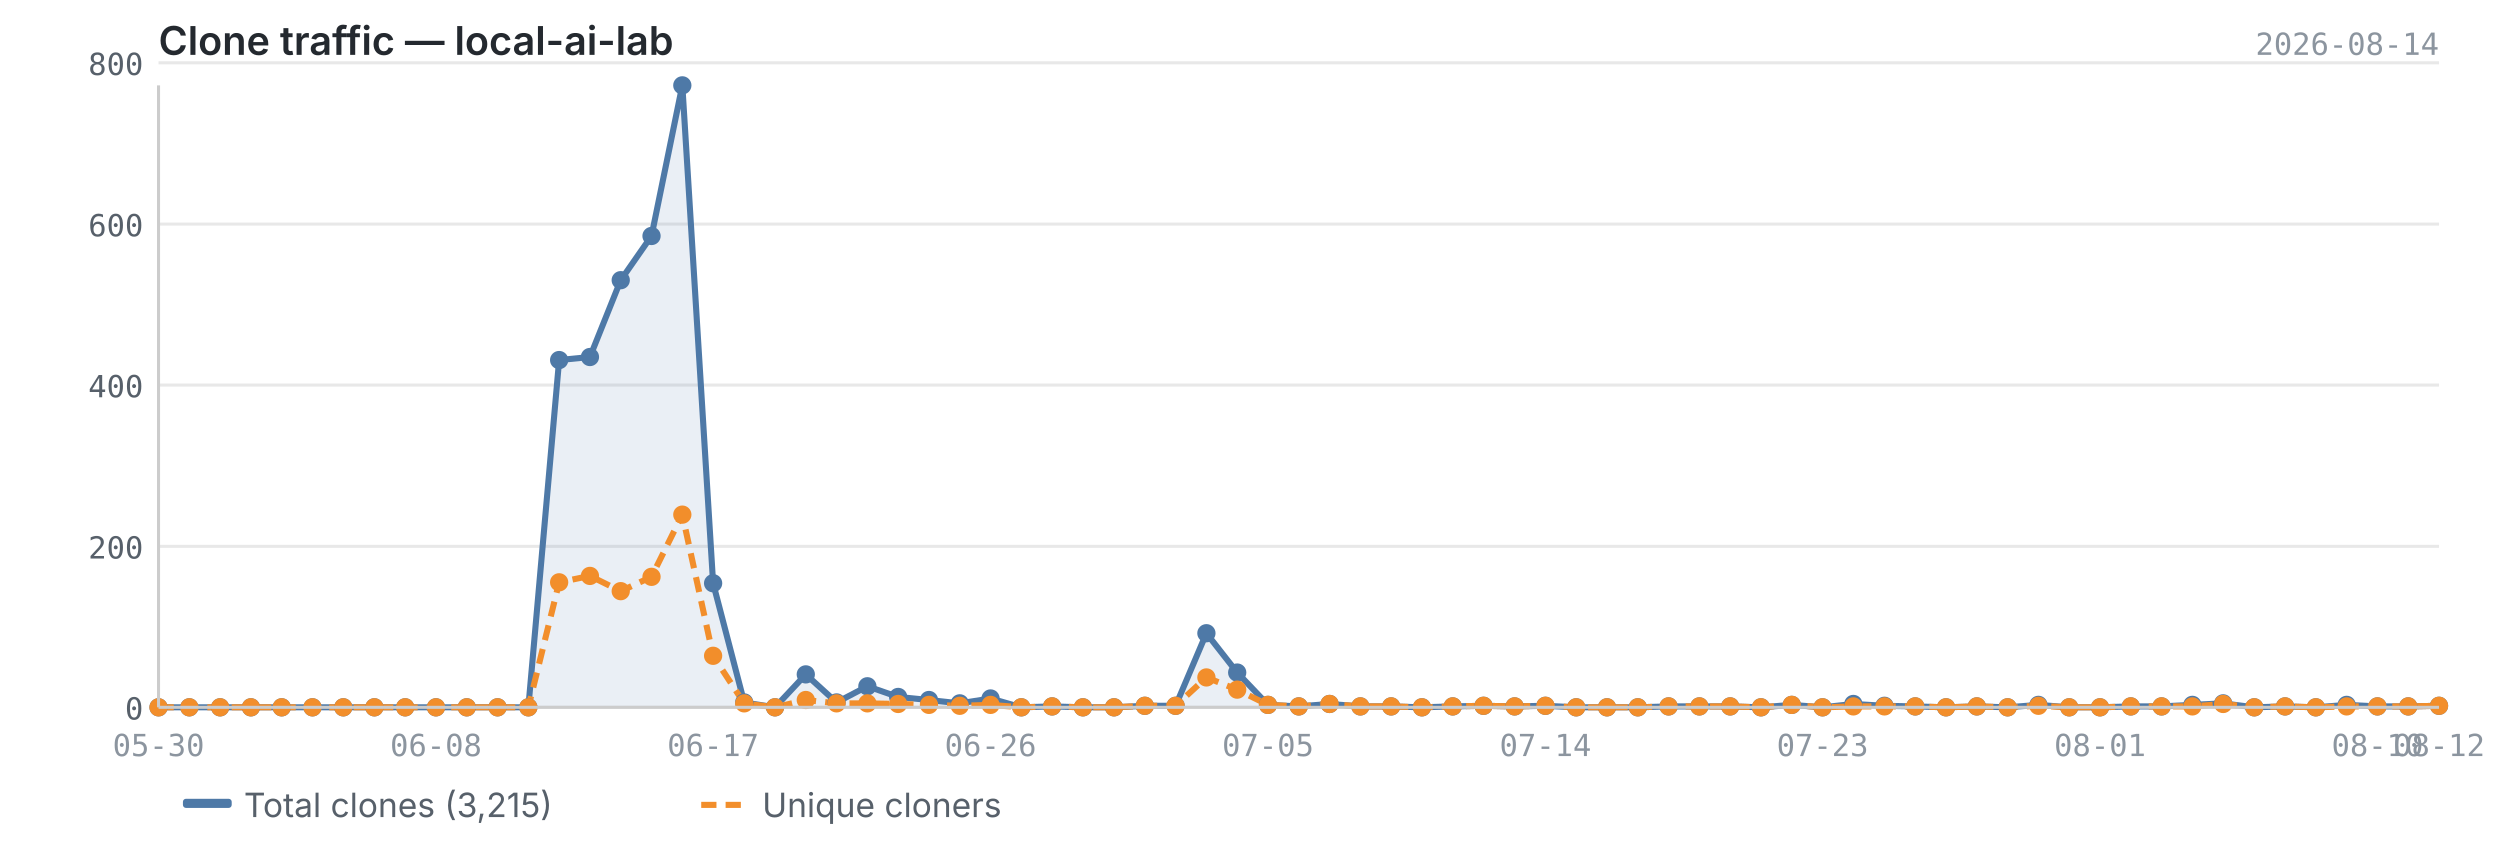
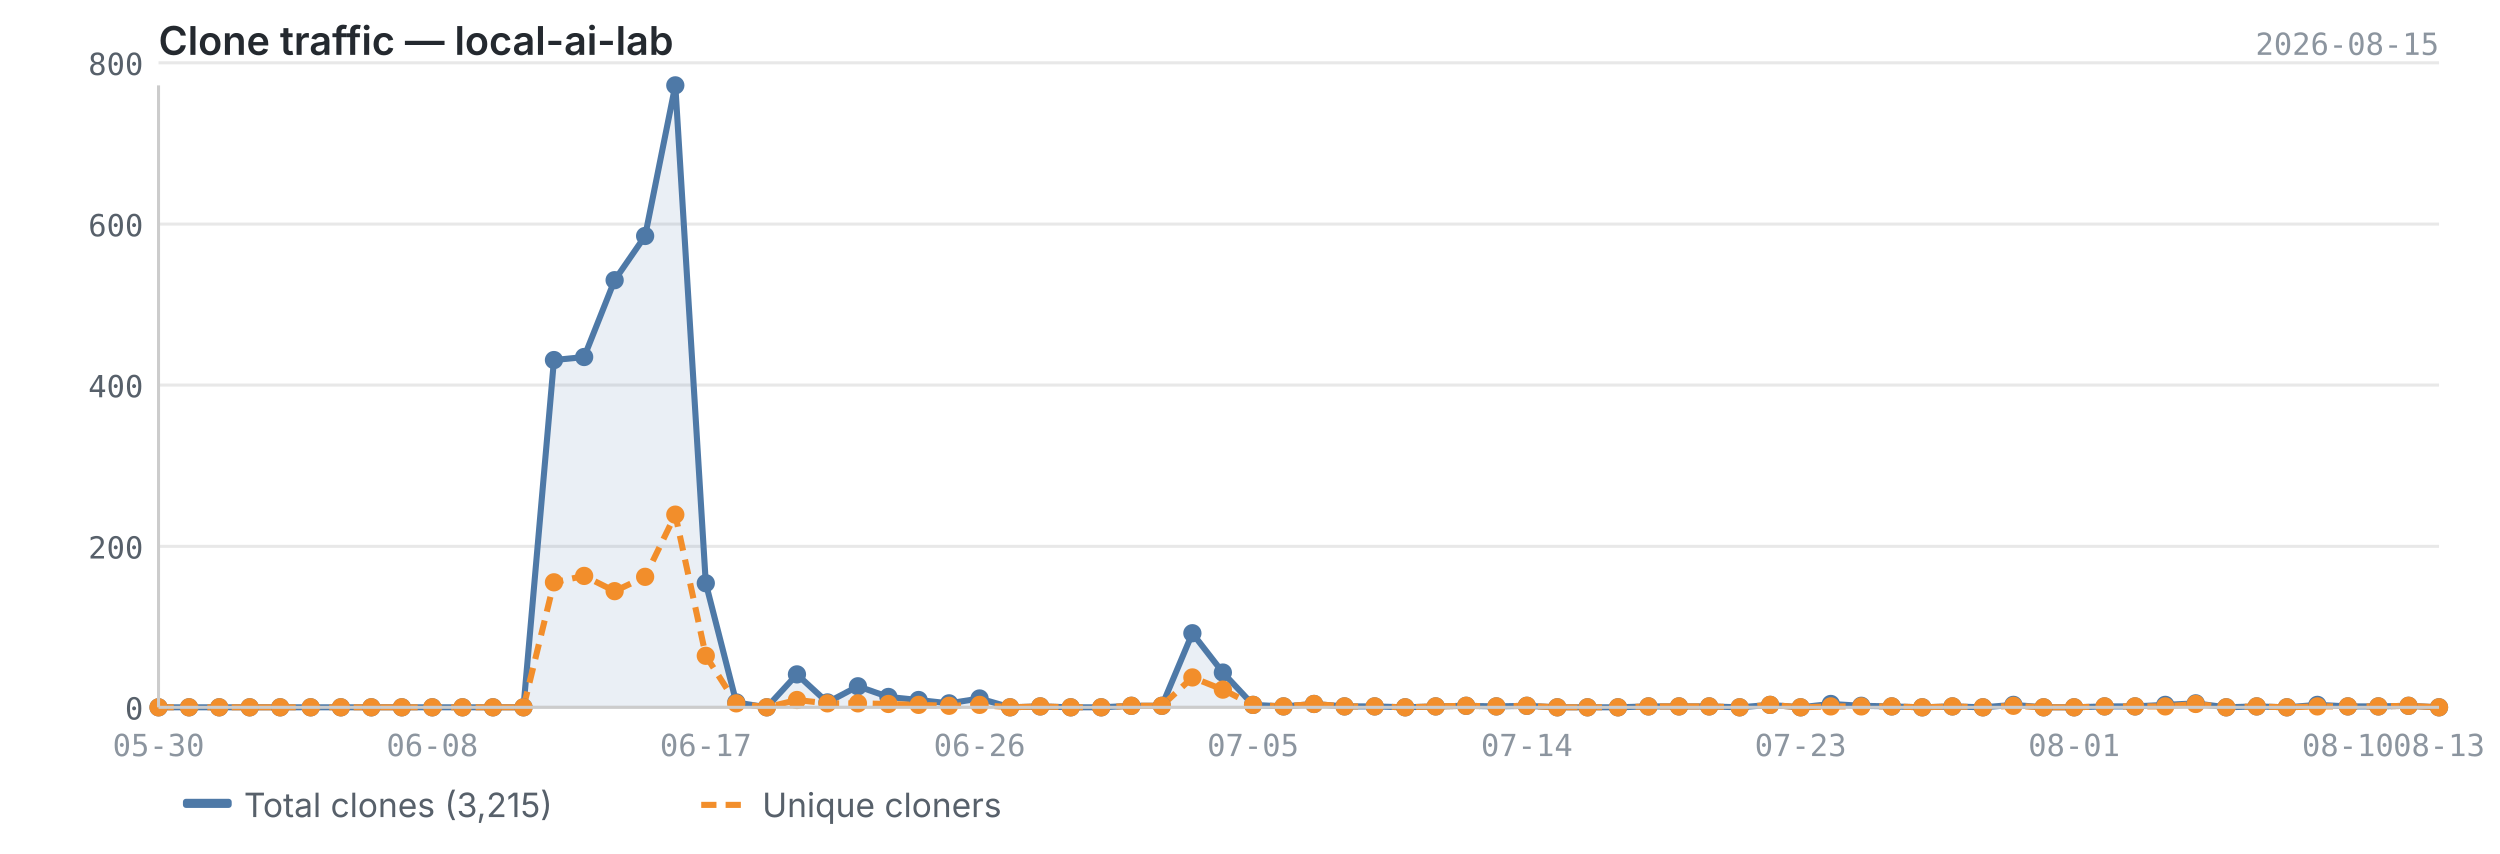
<svg xmlns="http://www.w3.org/2000/svg" viewBox="0 0 820 280" width="820" height="280">
  <text x="52" y="18" font-size="13" font-weight="600" fill="#24292f" font-family="-apple-system, BlinkMacSystemFont, 'Segoe UI', sans-serif">Clone traffic — local-ai-lab</text>
-   <text x="800" y="18" font-size="10" fill="#8c959f" font-family="ui-monospace, SFMono-Regular, 'SF Mono', Menlo, monospace" text-anchor="end">2026-08-14</text>
+   <text x="800" y="18" font-size="10" fill="#8c959f" font-family="ui-monospace, SFMono-Regular, 'SF Mono', Menlo, monospace" text-anchor="end">2026-08-15</text>
  <line x1="52" y1="232.0" x2="800" y2="232.0" stroke="#e8e8e8" stroke-width="1" />
  <line x1="52" y1="179.2" x2="800" y2="179.2" stroke="#e8e8e8" stroke-width="1" />
  <line x1="52" y1="126.3" x2="800" y2="126.3" stroke="#e8e8e8" stroke-width="1" />
  <line x1="52" y1="73.5" x2="800" y2="73.5" stroke="#e8e8e8" stroke-width="1" />
  <line x1="52" y1="20.6" x2="800" y2="20.6" stroke="#e8e8e8" stroke-width="1" />
-   <path d="M52.0,232.0 L52.0,232.0 L62.1,232.0 L72.2,232.0 L82.3,232.0 L92.4,232.0 L102.5,232.0 L112.6,232.0 L122.8,232.0 L132.9,232.0 L143.0,232.0 L153.1,232.0 L163.2,232.0 L173.3,232.0 L183.4,118.1 L193.5,117.1 L203.6,91.9 L213.7,77.4 L223.8,28.0 L233.9,191.3 L244.1,230.4 L254.2,232.0 L264.3,221.2 L274.4,230.4 L284.5,225.1 L294.6,228.6 L304.7,229.6 L314.8,230.7 L324.9,229.1 L335.0,232.0 L345.1,231.7 L355.2,232.0 L365.4,232.0 L375.5,231.5 L385.6,231.5 L395.7,207.7 L405.8,220.6 L415.9,231.2 L426.0,231.7 L436.1,230.9 L446.2,231.7 L456.3,231.7 L466.4,232.0 L476.5,231.7 L486.6,231.5 L496.8,231.7 L506.9,231.5 L517.0,232.0 L527.1,232.0 L537.2,232.0 L547.3,231.7 L557.4,231.7 L567.5,231.7 L577.6,232.0 L587.7,231.2 L597.8,232.0 L607.9,230.9 L618.1,231.5 L628.2,231.7 L638.3,232.0 L648.4,231.7 L658.5,232.0 L668.6,231.2 L678.7,232.0 L688.8,232.0 L698.9,231.7 L709.0,231.7 L719.1,231.2 L729.2,230.7 L739.4,232.0 L749.5,231.7 L759.6,232.0 L769.7,231.2 L779.8,231.7 L789.9,231.7 L800.0,231.5 L800.0,232.0 L52.0,232.0Z" fill="#4e79a7" opacity="0.12" />
-   <polyline points="52.0,232.0 62.1,232.0 72.2,232.0 82.3,232.0 92.4,232.0 102.5,232.0 112.6,232.0 122.8,232.0 132.9,232.0 143.0,232.0 153.1,232.0 163.2,232.0 173.3,232.0 183.4,118.1 193.5,117.1 203.6,91.9 213.7,77.4 223.8,28.0 233.9,191.3 244.1,230.4 254.2,232.0 264.3,221.2 274.4,230.4 284.5,225.1 294.6,228.6 304.7,229.6 314.8,230.7 324.9,229.1 335.0,232.0 345.1,231.7 355.2,232.0 365.4,232.0 375.5,231.5 385.6,231.5 395.7,207.7 405.8,220.6 415.9,231.2 426.0,231.7 436.1,230.9 446.2,231.7 456.3,231.7 466.4,232.0 476.5,231.7 486.6,231.5 496.8,231.7 506.9,231.5 517.0,232.0 527.1,232.0 537.2,232.0 547.3,231.7 557.4,231.7 567.5,231.7 577.6,232.0 587.7,231.2 597.8,232.0 607.9,230.9 618.1,231.5 628.2,231.7 638.3,232.0 648.4,231.7 658.5,232.0 668.6,231.2 678.7,232.0 688.8,232.0 698.9,231.7 709.0,231.7 719.1,231.2 729.2,230.7 739.4,232.0 749.5,231.7 759.6,232.0 769.7,231.2 779.8,231.7 789.9,231.7 800.0,231.5" fill="none" stroke="#4e79a7" stroke-width="2" stroke-linejoin="round" />
-   <polyline points="52.0,232.0 62.1,232.0 72.2,232.0 82.3,232.0 92.4,232.0 102.5,232.0 112.6,232.0 122.8,232.0 132.9,232.0 143.0,232.0 153.1,232.0 163.2,232.0 173.3,232.0 183.4,191.0 193.5,188.9 203.6,193.9 213.7,189.2 223.8,168.8 233.9,215.1 244.1,230.7 254.2,232.0 264.3,229.6 274.4,230.7 284.5,230.7 294.6,230.9 304.7,231.2 314.8,231.5 324.9,231.2 335.0,232.0 345.1,231.7 355.2,232.0 365.4,232.0 375.5,231.5 385.6,231.5 395.7,222.2 405.8,226.2 415.9,231.2 426.0,231.7 436.1,230.9 446.2,231.7 456.3,231.7 466.4,232.0 476.5,231.7 486.6,231.5 496.8,231.7 506.9,231.5 517.0,232.0 527.1,232.0 537.2,232.0 547.3,231.7 557.4,231.7 567.5,231.7 577.6,232.0 587.7,231.2 597.8,232.0 607.9,231.7 618.1,231.7 628.2,231.7 638.3,232.0 648.4,231.7 658.5,232.0 668.6,231.5 678.7,232.0 688.8,232.0 698.9,231.7 709.0,231.7 719.1,231.7 729.2,230.9 739.4,232.0 749.5,231.7 759.6,232.0 769.7,231.7 779.8,231.7 789.9,231.7 800.0,231.5" fill="none" stroke="#f28e2b" stroke-width="2" stroke-linejoin="round" stroke-dasharray="5,3" />
+   <path d="M52.0,232.0 L52.0,232.0 L62.0,232.0 L71.9,232.0 L81.9,232.0 L91.9,232.0 L101.9,232.0 L111.8,232.0 L121.8,232.0 L131.8,232.0 L141.8,232.0 L151.7,232.0 L161.7,232.0 L171.7,232.0 L181.7,118.1 L191.6,117.1 L201.6,91.9 L211.6,77.4 L221.5,28.0 L231.5,191.3 L241.5,230.4 L251.5,232.0 L261.4,221.2 L271.4,230.4 L281.4,225.1 L291.4,228.6 L301.3,229.6 L311.3,230.7 L321.3,229.1 L331.3,232.0 L341.2,231.7 L351.2,232.0 L361.2,232.0 L371.1,231.5 L381.1,231.5 L391.1,207.7 L401.1,220.6 L411.0,231.2 L421.0,231.7 L431.0,230.9 L441.0,231.7 L450.9,231.7 L460.9,232.0 L470.9,231.7 L480.9,231.5 L490.8,231.7 L500.8,231.5 L510.8,232.0 L520.7,232.0 L530.7,232.0 L540.7,231.7 L550.7,231.7 L560.6,231.7 L570.6,232.0 L580.6,231.2 L590.6,232.0 L600.5,230.9 L610.5,231.5 L620.5,231.7 L630.5,232.0 L640.4,231.7 L650.4,232.0 L660.4,231.2 L670.3,232.0 L680.3,232.0 L690.3,231.7 L700.3,231.7 L710.2,231.2 L720.2,230.7 L730.2,232.0 L740.2,231.7 L750.1,232.0 L760.1,231.2 L770.1,231.7 L780.1,231.7 L790.0,231.5 L800.0,232.0 L800.0,232.0 L52.0,232.0Z" fill="#4e79a7" opacity="0.12" />
+   <polyline points="52.0,232.0 62.0,232.0 71.9,232.0 81.9,232.0 91.9,232.0 101.9,232.0 111.8,232.0 121.8,232.0 131.8,232.0 141.8,232.0 151.7,232.0 161.7,232.0 171.7,232.0 181.7,118.1 191.6,117.1 201.6,91.9 211.6,77.4 221.5,28.0 231.5,191.3 241.5,230.4 251.5,232.0 261.4,221.2 271.4,230.4 281.4,225.1 291.4,228.6 301.3,229.6 311.3,230.7 321.3,229.1 331.3,232.0 341.2,231.7 351.2,232.0 361.2,232.0 371.1,231.5 381.1,231.5 391.1,207.7 401.1,220.6 411.0,231.2 421.0,231.7 431.0,230.9 441.0,231.7 450.9,231.7 460.9,232.0 470.9,231.7 480.9,231.5 490.8,231.7 500.8,231.5 510.8,232.0 520.7,232.0 530.7,232.0 540.7,231.7 550.7,231.7 560.6,231.7 570.6,232.0 580.6,231.2 590.6,232.0 600.5,230.9 610.5,231.5 620.5,231.7 630.5,232.0 640.4,231.7 650.4,232.0 660.4,231.2 670.3,232.0 680.3,232.0 690.3,231.7 700.3,231.7 710.2,231.2 720.2,230.7 730.2,232.0 740.2,231.7 750.1,232.0 760.1,231.2 770.1,231.7 780.1,231.7 790.0,231.5 800.0,232.0" fill="none" stroke="#4e79a7" stroke-width="2" stroke-linejoin="round" />
+   <polyline points="52.0,232.0 62.0,232.0 71.9,232.0 81.9,232.0 91.9,232.0 101.9,232.0 111.8,232.0 121.8,232.0 131.8,232.0 141.8,232.0 151.7,232.0 161.7,232.0 171.7,232.0 181.7,191.0 191.6,188.9 201.6,193.9 211.6,189.2 221.5,168.8 231.5,215.1 241.5,230.7 251.5,232.0 261.4,229.6 271.4,230.7 281.4,230.7 291.4,230.9 301.3,231.2 311.3,231.5 321.3,231.2 331.3,232.0 341.2,231.7 351.2,232.0 361.2,232.0 371.1,231.5 381.1,231.5 391.1,222.2 401.1,226.2 411.0,231.2 421.0,231.7 431.0,230.9 441.0,231.7 450.9,231.7 460.9,232.0 470.9,231.7 480.9,231.5 490.8,231.7 500.8,231.5 510.8,232.0 520.7,232.0 530.7,232.0 540.7,231.7 550.7,231.7 560.6,231.7 570.6,232.0 580.6,231.2 590.6,232.0 600.5,231.7 610.5,231.7 620.5,231.7 630.5,232.0 640.4,231.7 650.4,232.0 660.4,231.5 670.3,232.0 680.3,232.0 690.3,231.7 700.3,231.7 710.2,231.7 720.2,230.9 730.2,232.0 740.2,231.7 750.1,232.0 760.1,231.7 770.1,231.7 780.1,231.7 790.0,231.5 800.0,232.0" fill="none" stroke="#f28e2b" stroke-width="2" stroke-linejoin="round" stroke-dasharray="5,3" />
  <circle cx="52.0" cy="232.0" r="3" fill="#4e79a7" />
-   <circle cx="62.1" cy="232.0" r="3" fill="#4e79a7" />
-   <circle cx="72.2" cy="232.0" r="3" fill="#4e79a7" />
-   <circle cx="82.3" cy="232.0" r="3" fill="#4e79a7" />
-   <circle cx="92.4" cy="232.0" r="3" fill="#4e79a7" />
-   <circle cx="102.5" cy="232.0" r="3" fill="#4e79a7" />
-   <circle cx="112.6" cy="232.0" r="3" fill="#4e79a7" />
-   <circle cx="122.8" cy="232.0" r="3" fill="#4e79a7" />
-   <circle cx="132.9" cy="232.0" r="3" fill="#4e79a7" />
-   <circle cx="143.0" cy="232.0" r="3" fill="#4e79a7" />
-   <circle cx="153.1" cy="232.0" r="3" fill="#4e79a7" />
-   <circle cx="163.2" cy="232.0" r="3" fill="#4e79a7" />
-   <circle cx="173.3" cy="232.0" r="3" fill="#4e79a7" />
-   <circle cx="183.4" cy="118.1" r="3" fill="#4e79a7" />
-   <circle cx="193.5" cy="117.1" r="3" fill="#4e79a7" />
-   <circle cx="203.6" cy="91.9" r="3" fill="#4e79a7" />
-   <circle cx="213.7" cy="77.4" r="3" fill="#4e79a7" />
-   <circle cx="223.8" cy="28.0" r="3" fill="#4e79a7" />
-   <circle cx="233.9" cy="191.3" r="3" fill="#4e79a7" />
-   <circle cx="244.1" cy="230.4" r="3" fill="#4e79a7" />
-   <circle cx="254.2" cy="232.0" r="3" fill="#4e79a7" />
-   <circle cx="264.3" cy="221.2" r="3" fill="#4e79a7" />
-   <circle cx="274.4" cy="230.4" r="3" fill="#4e79a7" />
-   <circle cx="284.5" cy="225.1" r="3" fill="#4e79a7" />
-   <circle cx="294.6" cy="228.6" r="3" fill="#4e79a7" />
-   <circle cx="304.7" cy="229.6" r="3" fill="#4e79a7" />
-   <circle cx="314.8" cy="230.7" r="3" fill="#4e79a7" />
-   <circle cx="324.9" cy="229.1" r="3" fill="#4e79a7" />
-   <circle cx="335.0" cy="232.0" r="3" fill="#4e79a7" />
-   <circle cx="345.1" cy="231.7" r="3" fill="#4e79a7" />
-   <circle cx="355.2" cy="232.0" r="3" fill="#4e79a7" />
-   <circle cx="365.4" cy="232.0" r="3" fill="#4e79a7" />
-   <circle cx="375.5" cy="231.5" r="3" fill="#4e79a7" />
-   <circle cx="385.6" cy="231.5" r="3" fill="#4e79a7" />
-   <circle cx="395.7" cy="207.7" r="3" fill="#4e79a7" />
-   <circle cx="405.8" cy="220.6" r="3" fill="#4e79a7" />
-   <circle cx="415.9" cy="231.2" r="3" fill="#4e79a7" />
-   <circle cx="426.0" cy="231.7" r="3" fill="#4e79a7" />
-   <circle cx="436.1" cy="230.9" r="3" fill="#4e79a7" />
-   <circle cx="446.2" cy="231.7" r="3" fill="#4e79a7" />
-   <circle cx="456.3" cy="231.7" r="3" fill="#4e79a7" />
-   <circle cx="466.4" cy="232.0" r="3" fill="#4e79a7" />
-   <circle cx="476.5" cy="231.7" r="3" fill="#4e79a7" />
-   <circle cx="486.6" cy="231.5" r="3" fill="#4e79a7" />
-   <circle cx="496.8" cy="231.7" r="3" fill="#4e79a7" />
-   <circle cx="506.9" cy="231.5" r="3" fill="#4e79a7" />
-   <circle cx="517.0" cy="232.0" r="3" fill="#4e79a7" />
-   <circle cx="527.1" cy="232.0" r="3" fill="#4e79a7" />
-   <circle cx="537.2" cy="232.0" r="3" fill="#4e79a7" />
-   <circle cx="547.3" cy="231.7" r="3" fill="#4e79a7" />
-   <circle cx="557.4" cy="231.7" r="3" fill="#4e79a7" />
-   <circle cx="567.5" cy="231.7" r="3" fill="#4e79a7" />
-   <circle cx="577.6" cy="232.0" r="3" fill="#4e79a7" />
-   <circle cx="587.7" cy="231.2" r="3" fill="#4e79a7" />
-   <circle cx="597.8" cy="232.0" r="3" fill="#4e79a7" />
-   <circle cx="607.9" cy="230.9" r="3" fill="#4e79a7" />
-   <circle cx="618.1" cy="231.5" r="3" fill="#4e79a7" />
-   <circle cx="628.2" cy="231.7" r="3" fill="#4e79a7" />
-   <circle cx="638.3" cy="232.0" r="3" fill="#4e79a7" />
-   <circle cx="648.4" cy="231.7" r="3" fill="#4e79a7" />
-   <circle cx="658.5" cy="232.0" r="3" fill="#4e79a7" />
-   <circle cx="668.6" cy="231.2" r="3" fill="#4e79a7" />
-   <circle cx="678.7" cy="232.0" r="3" fill="#4e79a7" />
-   <circle cx="688.8" cy="232.0" r="3" fill="#4e79a7" />
-   <circle cx="698.9" cy="231.7" r="3" fill="#4e79a7" />
-   <circle cx="709.0" cy="231.7" r="3" fill="#4e79a7" />
-   <circle cx="719.1" cy="231.2" r="3" fill="#4e79a7" />
-   <circle cx="729.2" cy="230.7" r="3" fill="#4e79a7" />
-   <circle cx="739.4" cy="232.0" r="3" fill="#4e79a7" />
-   <circle cx="749.5" cy="231.7" r="3" fill="#4e79a7" />
-   <circle cx="759.6" cy="232.0" r="3" fill="#4e79a7" />
-   <circle cx="769.7" cy="231.2" r="3" fill="#4e79a7" />
-   <circle cx="779.8" cy="231.7" r="3" fill="#4e79a7" />
-   <circle cx="789.9" cy="231.7" r="3" fill="#4e79a7" />
-   <circle cx="800.0" cy="231.5" r="3" fill="#4e79a7" />
+   <circle cx="62.0" cy="232.0" r="3" fill="#4e79a7" />
+   <circle cx="71.9" cy="232.0" r="3" fill="#4e79a7" />
+   <circle cx="81.9" cy="232.0" r="3" fill="#4e79a7" />
+   <circle cx="91.9" cy="232.0" r="3" fill="#4e79a7" />
+   <circle cx="101.9" cy="232.0" r="3" fill="#4e79a7" />
+   <circle cx="111.8" cy="232.0" r="3" fill="#4e79a7" />
+   <circle cx="121.8" cy="232.0" r="3" fill="#4e79a7" />
+   <circle cx="131.8" cy="232.0" r="3" fill="#4e79a7" />
+   <circle cx="141.8" cy="232.0" r="3" fill="#4e79a7" />
+   <circle cx="151.7" cy="232.0" r="3" fill="#4e79a7" />
+   <circle cx="161.7" cy="232.0" r="3" fill="#4e79a7" />
+   <circle cx="171.7" cy="232.0" r="3" fill="#4e79a7" />
+   <circle cx="181.7" cy="118.1" r="3" fill="#4e79a7" />
+   <circle cx="191.6" cy="117.1" r="3" fill="#4e79a7" />
+   <circle cx="201.6" cy="91.9" r="3" fill="#4e79a7" />
+   <circle cx="211.6" cy="77.4" r="3" fill="#4e79a7" />
+   <circle cx="221.5" cy="28.0" r="3" fill="#4e79a7" />
+   <circle cx="231.5" cy="191.3" r="3" fill="#4e79a7" />
+   <circle cx="241.5" cy="230.4" r="3" fill="#4e79a7" />
+   <circle cx="251.5" cy="232.0" r="3" fill="#4e79a7" />
+   <circle cx="261.4" cy="221.2" r="3" fill="#4e79a7" />
+   <circle cx="271.4" cy="230.4" r="3" fill="#4e79a7" />
+   <circle cx="281.4" cy="225.1" r="3" fill="#4e79a7" />
+   <circle cx="291.4" cy="228.6" r="3" fill="#4e79a7" />
+   <circle cx="301.3" cy="229.6" r="3" fill="#4e79a7" />
+   <circle cx="311.3" cy="230.7" r="3" fill="#4e79a7" />
+   <circle cx="321.3" cy="229.1" r="3" fill="#4e79a7" />
+   <circle cx="331.3" cy="232.0" r="3" fill="#4e79a7" />
+   <circle cx="341.2" cy="231.7" r="3" fill="#4e79a7" />
+   <circle cx="351.2" cy="232.0" r="3" fill="#4e79a7" />
+   <circle cx="361.2" cy="232.0" r="3" fill="#4e79a7" />
+   <circle cx="371.1" cy="231.5" r="3" fill="#4e79a7" />
+   <circle cx="381.1" cy="231.5" r="3" fill="#4e79a7" />
+   <circle cx="391.1" cy="207.7" r="3" fill="#4e79a7" />
+   <circle cx="401.1" cy="220.6" r="3" fill="#4e79a7" />
+   <circle cx="411.0" cy="231.2" r="3" fill="#4e79a7" />
+   <circle cx="421.0" cy="231.7" r="3" fill="#4e79a7" />
+   <circle cx="431.0" cy="230.9" r="3" fill="#4e79a7" />
+   <circle cx="441.0" cy="231.7" r="3" fill="#4e79a7" />
+   <circle cx="450.9" cy="231.7" r="3" fill="#4e79a7" />
+   <circle cx="460.9" cy="232.0" r="3" fill="#4e79a7" />
+   <circle cx="470.9" cy="231.7" r="3" fill="#4e79a7" />
+   <circle cx="480.9" cy="231.5" r="3" fill="#4e79a7" />
+   <circle cx="490.8" cy="231.7" r="3" fill="#4e79a7" />
+   <circle cx="500.8" cy="231.5" r="3" fill="#4e79a7" />
+   <circle cx="510.8" cy="232.0" r="3" fill="#4e79a7" />
+   <circle cx="520.7" cy="232.0" r="3" fill="#4e79a7" />
+   <circle cx="530.7" cy="232.0" r="3" fill="#4e79a7" />
+   <circle cx="540.7" cy="231.7" r="3" fill="#4e79a7" />
+   <circle cx="550.7" cy="231.7" r="3" fill="#4e79a7" />
+   <circle cx="560.6" cy="231.7" r="3" fill="#4e79a7" />
+   <circle cx="570.6" cy="232.0" r="3" fill="#4e79a7" />
+   <circle cx="580.6" cy="231.2" r="3" fill="#4e79a7" />
+   <circle cx="590.6" cy="232.0" r="3" fill="#4e79a7" />
+   <circle cx="600.5" cy="230.9" r="3" fill="#4e79a7" />
+   <circle cx="610.5" cy="231.5" r="3" fill="#4e79a7" />
+   <circle cx="620.5" cy="231.7" r="3" fill="#4e79a7" />
+   <circle cx="630.5" cy="232.0" r="3" fill="#4e79a7" />
+   <circle cx="640.4" cy="231.7" r="3" fill="#4e79a7" />
+   <circle cx="650.4" cy="232.0" r="3" fill="#4e79a7" />
+   <circle cx="660.4" cy="231.2" r="3" fill="#4e79a7" />
+   <circle cx="670.3" cy="232.0" r="3" fill="#4e79a7" />
+   <circle cx="680.3" cy="232.0" r="3" fill="#4e79a7" />
+   <circle cx="690.3" cy="231.7" r="3" fill="#4e79a7" />
+   <circle cx="700.3" cy="231.7" r="3" fill="#4e79a7" />
+   <circle cx="710.2" cy="231.2" r="3" fill="#4e79a7" />
+   <circle cx="720.2" cy="230.7" r="3" fill="#4e79a7" />
+   <circle cx="730.2" cy="232.0" r="3" fill="#4e79a7" />
+   <circle cx="740.2" cy="231.7" r="3" fill="#4e79a7" />
+   <circle cx="750.1" cy="232.0" r="3" fill="#4e79a7" />
+   <circle cx="760.1" cy="231.2" r="3" fill="#4e79a7" />
+   <circle cx="770.1" cy="231.7" r="3" fill="#4e79a7" />
+   <circle cx="780.1" cy="231.7" r="3" fill="#4e79a7" />
+   <circle cx="790.0" cy="231.5" r="3" fill="#4e79a7" />
+   <circle cx="800.0" cy="232.0" r="3" fill="#4e79a7" />
  <circle cx="52.0" cy="232.0" r="3" fill="#f28e2b" />
-   <circle cx="62.1" cy="232.0" r="3" fill="#f28e2b" />
-   <circle cx="72.2" cy="232.0" r="3" fill="#f28e2b" />
-   <circle cx="82.3" cy="232.0" r="3" fill="#f28e2b" />
-   <circle cx="92.4" cy="232.0" r="3" fill="#f28e2b" />
-   <circle cx="102.5" cy="232.0" r="3" fill="#f28e2b" />
-   <circle cx="112.6" cy="232.0" r="3" fill="#f28e2b" />
-   <circle cx="122.8" cy="232.0" r="3" fill="#f28e2b" />
-   <circle cx="132.9" cy="232.0" r="3" fill="#f28e2b" />
-   <circle cx="143.0" cy="232.0" r="3" fill="#f28e2b" />
-   <circle cx="153.1" cy="232.0" r="3" fill="#f28e2b" />
-   <circle cx="163.2" cy="232.0" r="3" fill="#f28e2b" />
-   <circle cx="173.3" cy="232.0" r="3" fill="#f28e2b" />
-   <circle cx="183.4" cy="191.0" r="3" fill="#f28e2b" />
-   <circle cx="193.5" cy="188.9" r="3" fill="#f28e2b" />
-   <circle cx="203.6" cy="193.9" r="3" fill="#f28e2b" />
-   <circle cx="213.7" cy="189.2" r="3" fill="#f28e2b" />
-   <circle cx="223.8" cy="168.8" r="3" fill="#f28e2b" />
-   <circle cx="233.9" cy="215.1" r="3" fill="#f28e2b" />
-   <circle cx="244.1" cy="230.7" r="3" fill="#f28e2b" />
-   <circle cx="254.2" cy="232.0" r="3" fill="#f28e2b" />
-   <circle cx="264.3" cy="229.6" r="3" fill="#f28e2b" />
-   <circle cx="274.4" cy="230.7" r="3" fill="#f28e2b" />
-   <circle cx="284.5" cy="230.7" r="3" fill="#f28e2b" />
-   <circle cx="294.6" cy="230.9" r="3" fill="#f28e2b" />
-   <circle cx="304.7" cy="231.2" r="3" fill="#f28e2b" />
-   <circle cx="314.8" cy="231.5" r="3" fill="#f28e2b" />
-   <circle cx="324.9" cy="231.2" r="3" fill="#f28e2b" />
-   <circle cx="335.0" cy="232.0" r="3" fill="#f28e2b" />
-   <circle cx="345.1" cy="231.7" r="3" fill="#f28e2b" />
-   <circle cx="355.2" cy="232.0" r="3" fill="#f28e2b" />
-   <circle cx="365.4" cy="232.0" r="3" fill="#f28e2b" />
-   <circle cx="375.5" cy="231.5" r="3" fill="#f28e2b" />
-   <circle cx="385.6" cy="231.5" r="3" fill="#f28e2b" />
-   <circle cx="395.7" cy="222.2" r="3" fill="#f28e2b" />
-   <circle cx="405.8" cy="226.2" r="3" fill="#f28e2b" />
-   <circle cx="415.9" cy="231.2" r="3" fill="#f28e2b" />
-   <circle cx="426.0" cy="231.7" r="3" fill="#f28e2b" />
-   <circle cx="436.1" cy="230.9" r="3" fill="#f28e2b" />
-   <circle cx="446.2" cy="231.7" r="3" fill="#f28e2b" />
-   <circle cx="456.3" cy="231.7" r="3" fill="#f28e2b" />
-   <circle cx="466.4" cy="232.0" r="3" fill="#f28e2b" />
-   <circle cx="476.5" cy="231.7" r="3" fill="#f28e2b" />
-   <circle cx="486.6" cy="231.5" r="3" fill="#f28e2b" />
-   <circle cx="496.8" cy="231.7" r="3" fill="#f28e2b" />
-   <circle cx="506.9" cy="231.5" r="3" fill="#f28e2b" />
-   <circle cx="517.0" cy="232.0" r="3" fill="#f28e2b" />
-   <circle cx="527.1" cy="232.0" r="3" fill="#f28e2b" />
-   <circle cx="537.2" cy="232.0" r="3" fill="#f28e2b" />
-   <circle cx="547.3" cy="231.7" r="3" fill="#f28e2b" />
-   <circle cx="557.4" cy="231.7" r="3" fill="#f28e2b" />
-   <circle cx="567.5" cy="231.7" r="3" fill="#f28e2b" />
-   <circle cx="577.6" cy="232.0" r="3" fill="#f28e2b" />
-   <circle cx="587.7" cy="231.2" r="3" fill="#f28e2b" />
-   <circle cx="597.8" cy="232.0" r="3" fill="#f28e2b" />
-   <circle cx="607.9" cy="231.7" r="3" fill="#f28e2b" />
-   <circle cx="618.1" cy="231.7" r="3" fill="#f28e2b" />
-   <circle cx="628.2" cy="231.7" r="3" fill="#f28e2b" />
-   <circle cx="638.3" cy="232.0" r="3" fill="#f28e2b" />
-   <circle cx="648.4" cy="231.7" r="3" fill="#f28e2b" />
-   <circle cx="658.5" cy="232.0" r="3" fill="#f28e2b" />
-   <circle cx="668.6" cy="231.5" r="3" fill="#f28e2b" />
-   <circle cx="678.7" cy="232.0" r="3" fill="#f28e2b" />
-   <circle cx="688.8" cy="232.0" r="3" fill="#f28e2b" />
-   <circle cx="698.9" cy="231.7" r="3" fill="#f28e2b" />
-   <circle cx="709.0" cy="231.7" r="3" fill="#f28e2b" />
-   <circle cx="719.1" cy="231.7" r="3" fill="#f28e2b" />
-   <circle cx="729.2" cy="230.9" r="3" fill="#f28e2b" />
-   <circle cx="739.4" cy="232.0" r="3" fill="#f28e2b" />
-   <circle cx="749.5" cy="231.7" r="3" fill="#f28e2b" />
-   <circle cx="759.6" cy="232.0" r="3" fill="#f28e2b" />
-   <circle cx="769.7" cy="231.7" r="3" fill="#f28e2b" />
-   <circle cx="779.8" cy="231.7" r="3" fill="#f28e2b" />
-   <circle cx="789.9" cy="231.7" r="3" fill="#f28e2b" />
-   <circle cx="800.0" cy="231.5" r="3" fill="#f28e2b" />
+   <circle cx="62.0" cy="232.0" r="3" fill="#f28e2b" />
+   <circle cx="71.9" cy="232.0" r="3" fill="#f28e2b" />
+   <circle cx="81.9" cy="232.0" r="3" fill="#f28e2b" />
+   <circle cx="91.9" cy="232.0" r="3" fill="#f28e2b" />
+   <circle cx="101.9" cy="232.0" r="3" fill="#f28e2b" />
+   <circle cx="111.8" cy="232.0" r="3" fill="#f28e2b" />
+   <circle cx="121.8" cy="232.0" r="3" fill="#f28e2b" />
+   <circle cx="131.8" cy="232.0" r="3" fill="#f28e2b" />
+   <circle cx="141.8" cy="232.0" r="3" fill="#f28e2b" />
+   <circle cx="151.7" cy="232.0" r="3" fill="#f28e2b" />
+   <circle cx="161.7" cy="232.0" r="3" fill="#f28e2b" />
+   <circle cx="171.7" cy="232.0" r="3" fill="#f28e2b" />
+   <circle cx="181.7" cy="191.0" r="3" fill="#f28e2b" />
+   <circle cx="191.6" cy="188.9" r="3" fill="#f28e2b" />
+   <circle cx="201.6" cy="193.9" r="3" fill="#f28e2b" />
+   <circle cx="211.6" cy="189.2" r="3" fill="#f28e2b" />
+   <circle cx="221.5" cy="168.8" r="3" fill="#f28e2b" />
+   <circle cx="231.5" cy="215.1" r="3" fill="#f28e2b" />
+   <circle cx="241.5" cy="230.7" r="3" fill="#f28e2b" />
+   <circle cx="251.5" cy="232.0" r="3" fill="#f28e2b" />
+   <circle cx="261.4" cy="229.6" r="3" fill="#f28e2b" />
+   <circle cx="271.4" cy="230.7" r="3" fill="#f28e2b" />
+   <circle cx="281.4" cy="230.7" r="3" fill="#f28e2b" />
+   <circle cx="291.4" cy="230.9" r="3" fill="#f28e2b" />
+   <circle cx="301.3" cy="231.2" r="3" fill="#f28e2b" />
+   <circle cx="311.3" cy="231.5" r="3" fill="#f28e2b" />
+   <circle cx="321.3" cy="231.2" r="3" fill="#f28e2b" />
+   <circle cx="331.3" cy="232.0" r="3" fill="#f28e2b" />
+   <circle cx="341.2" cy="231.7" r="3" fill="#f28e2b" />
+   <circle cx="351.2" cy="232.0" r="3" fill="#f28e2b" />
+   <circle cx="361.2" cy="232.0" r="3" fill="#f28e2b" />
+   <circle cx="371.1" cy="231.5" r="3" fill="#f28e2b" />
+   <circle cx="381.1" cy="231.5" r="3" fill="#f28e2b" />
+   <circle cx="391.1" cy="222.2" r="3" fill="#f28e2b" />
+   <circle cx="401.1" cy="226.2" r="3" fill="#f28e2b" />
+   <circle cx="411.0" cy="231.2" r="3" fill="#f28e2b" />
+   <circle cx="421.0" cy="231.7" r="3" fill="#f28e2b" />
+   <circle cx="431.0" cy="230.9" r="3" fill="#f28e2b" />
+   <circle cx="441.0" cy="231.7" r="3" fill="#f28e2b" />
+   <circle cx="450.9" cy="231.7" r="3" fill="#f28e2b" />
+   <circle cx="460.9" cy="232.0" r="3" fill="#f28e2b" />
+   <circle cx="470.9" cy="231.7" r="3" fill="#f28e2b" />
+   <circle cx="480.9" cy="231.5" r="3" fill="#f28e2b" />
+   <circle cx="490.8" cy="231.7" r="3" fill="#f28e2b" />
+   <circle cx="500.8" cy="231.5" r="3" fill="#f28e2b" />
+   <circle cx="510.8" cy="232.0" r="3" fill="#f28e2b" />
+   <circle cx="520.7" cy="232.0" r="3" fill="#f28e2b" />
+   <circle cx="530.7" cy="232.0" r="3" fill="#f28e2b" />
+   <circle cx="540.7" cy="231.7" r="3" fill="#f28e2b" />
+   <circle cx="550.7" cy="231.7" r="3" fill="#f28e2b" />
+   <circle cx="560.6" cy="231.7" r="3" fill="#f28e2b" />
+   <circle cx="570.6" cy="232.0" r="3" fill="#f28e2b" />
+   <circle cx="580.6" cy="231.2" r="3" fill="#f28e2b" />
+   <circle cx="590.6" cy="232.0" r="3" fill="#f28e2b" />
+   <circle cx="600.5" cy="231.7" r="3" fill="#f28e2b" />
+   <circle cx="610.5" cy="231.7" r="3" fill="#f28e2b" />
+   <circle cx="620.5" cy="231.7" r="3" fill="#f28e2b" />
+   <circle cx="630.5" cy="232.0" r="3" fill="#f28e2b" />
+   <circle cx="640.4" cy="231.7" r="3" fill="#f28e2b" />
+   <circle cx="650.4" cy="232.0" r="3" fill="#f28e2b" />
+   <circle cx="660.4" cy="231.5" r="3" fill="#f28e2b" />
+   <circle cx="670.3" cy="232.0" r="3" fill="#f28e2b" />
+   <circle cx="680.3" cy="232.0" r="3" fill="#f28e2b" />
+   <circle cx="690.3" cy="231.7" r="3" fill="#f28e2b" />
+   <circle cx="700.3" cy="231.7" r="3" fill="#f28e2b" />
+   <circle cx="710.2" cy="231.7" r="3" fill="#f28e2b" />
+   <circle cx="720.2" cy="230.9" r="3" fill="#f28e2b" />
+   <circle cx="730.2" cy="232.0" r="3" fill="#f28e2b" />
+   <circle cx="740.2" cy="231.7" r="3" fill="#f28e2b" />
+   <circle cx="750.1" cy="232.0" r="3" fill="#f28e2b" />
+   <circle cx="760.1" cy="231.7" r="3" fill="#f28e2b" />
+   <circle cx="770.1" cy="231.7" r="3" fill="#f28e2b" />
+   <circle cx="780.1" cy="231.7" r="3" fill="#f28e2b" />
+   <circle cx="790.0" cy="231.5" r="3" fill="#f28e2b" />
+   <circle cx="800.0" cy="232.0" r="3" fill="#f28e2b" />
  <line x1="52" y1="28" x2="52" y2="232" stroke="#cccccc" stroke-width="1" />
  <line x1="52" y1="232" x2="800" y2="232" stroke="#cccccc" stroke-width="1" />
  <text x="47" y="236.0" text-anchor="end" font-size="10" fill="#57606a" font-family="ui-monospace, SFMono-Regular, 'SF Mono', Menlo, monospace">0</text>
  <text x="47" y="183.2" text-anchor="end" font-size="10" fill="#57606a" font-family="ui-monospace, SFMono-Regular, 'SF Mono', Menlo, monospace">200</text>
  <text x="47" y="130.3" text-anchor="end" font-size="10" fill="#57606a" font-family="ui-monospace, SFMono-Regular, 'SF Mono', Menlo, monospace">400</text>
  <text x="47" y="77.5" text-anchor="end" font-size="10" fill="#57606a" font-family="ui-monospace, SFMono-Regular, 'SF Mono', Menlo, monospace">600</text>
  <text x="47" y="24.6" text-anchor="end" font-size="10" fill="#57606a" font-family="ui-monospace, SFMono-Regular, 'SF Mono', Menlo, monospace">800</text>
  <text x="52.0" y="248" text-anchor="middle" font-size="10" fill="#8c959f" font-family="ui-monospace, SFMono-Regular, 'SF Mono', Menlo, monospace">05-30</text>
-   <text x="415.9" y="248" text-anchor="middle" font-size="10" fill="#8c959f" font-family="ui-monospace, SFMono-Regular, 'SF Mono', Menlo, monospace">07-05</text>
-   <text x="779.8" y="248" text-anchor="middle" font-size="10" fill="#8c959f" font-family="ui-monospace, SFMono-Regular, 'SF Mono', Menlo, monospace">08-10</text>
-   <text x="143.0" y="248" text-anchor="middle" font-size="10" fill="#8c959f" font-family="ui-monospace, SFMono-Regular, 'SF Mono', Menlo, monospace">06-08</text>
-   <text x="800.0" y="248" text-anchor="middle" font-size="10" fill="#8c959f" font-family="ui-monospace, SFMono-Regular, 'SF Mono', Menlo, monospace">08-12</text>
-   <text x="506.9" y="248" text-anchor="middle" font-size="10" fill="#8c959f" font-family="ui-monospace, SFMono-Regular, 'SF Mono', Menlo, monospace">07-14</text>
-   <text x="233.9" y="248" text-anchor="middle" font-size="10" fill="#8c959f" font-family="ui-monospace, SFMono-Regular, 'SF Mono', Menlo, monospace">06-17</text>
-   <text x="597.8" y="248" text-anchor="middle" font-size="10" fill="#8c959f" font-family="ui-monospace, SFMono-Regular, 'SF Mono', Menlo, monospace">07-23</text>
-   <text x="324.9" y="248" text-anchor="middle" font-size="10" fill="#8c959f" font-family="ui-monospace, SFMono-Regular, 'SF Mono', Menlo, monospace">06-26</text>
-   <text x="688.8" y="248" text-anchor="middle" font-size="10" fill="#8c959f" font-family="ui-monospace, SFMono-Regular, 'SF Mono', Menlo, monospace">08-01</text>
+   <text x="411.0" y="248" text-anchor="middle" font-size="10" fill="#8c959f" font-family="ui-monospace, SFMono-Regular, 'SF Mono', Menlo, monospace">07-05</text>
+   <text x="770.1" y="248" text-anchor="middle" font-size="10" fill="#8c959f" font-family="ui-monospace, SFMono-Regular, 'SF Mono', Menlo, monospace">08-10</text>
+   <text x="141.8" y="248" text-anchor="middle" font-size="10" fill="#8c959f" font-family="ui-monospace, SFMono-Regular, 'SF Mono', Menlo, monospace">06-08</text>
+   <text x="800.0" y="248" text-anchor="middle" font-size="10" fill="#8c959f" font-family="ui-monospace, SFMono-Regular, 'SF Mono', Menlo, monospace">08-13</text>
+   <text x="500.8" y="248" text-anchor="middle" font-size="10" fill="#8c959f" font-family="ui-monospace, SFMono-Regular, 'SF Mono', Menlo, monospace">07-14</text>
+   <text x="231.5" y="248" text-anchor="middle" font-size="10" fill="#8c959f" font-family="ui-monospace, SFMono-Regular, 'SF Mono', Menlo, monospace">06-17</text>
+   <text x="590.6" y="248" text-anchor="middle" font-size="10" fill="#8c959f" font-family="ui-monospace, SFMono-Regular, 'SF Mono', Menlo, monospace">07-23</text>
+   <text x="321.3" y="248" text-anchor="middle" font-size="10" fill="#8c959f" font-family="ui-monospace, SFMono-Regular, 'SF Mono', Menlo, monospace">06-26</text>
+   <text x="680.3" y="248" text-anchor="middle" font-size="10" fill="#8c959f" font-family="ui-monospace, SFMono-Regular, 'SF Mono', Menlo, monospace">08-01</text>
  <rect x="60" y="262" width="16" height="3" fill="#4e79a7" rx="1" />
  <text x="80" y="268" font-size="11" fill="#57606a" font-family="-apple-system, BlinkMacSystemFont, 'Segoe UI', sans-serif">Total clones (3,215)</text>
  <line x1="230" y1="264" x2="246" y2="264" stroke="#f28e2b" stroke-width="2" stroke-dasharray="5,3" />
  <text x="250" y="268" font-size="11" fill="#57606a" font-family="-apple-system, BlinkMacSystemFont, 'Segoe UI', sans-serif">Unique cloners</text>
</svg>
